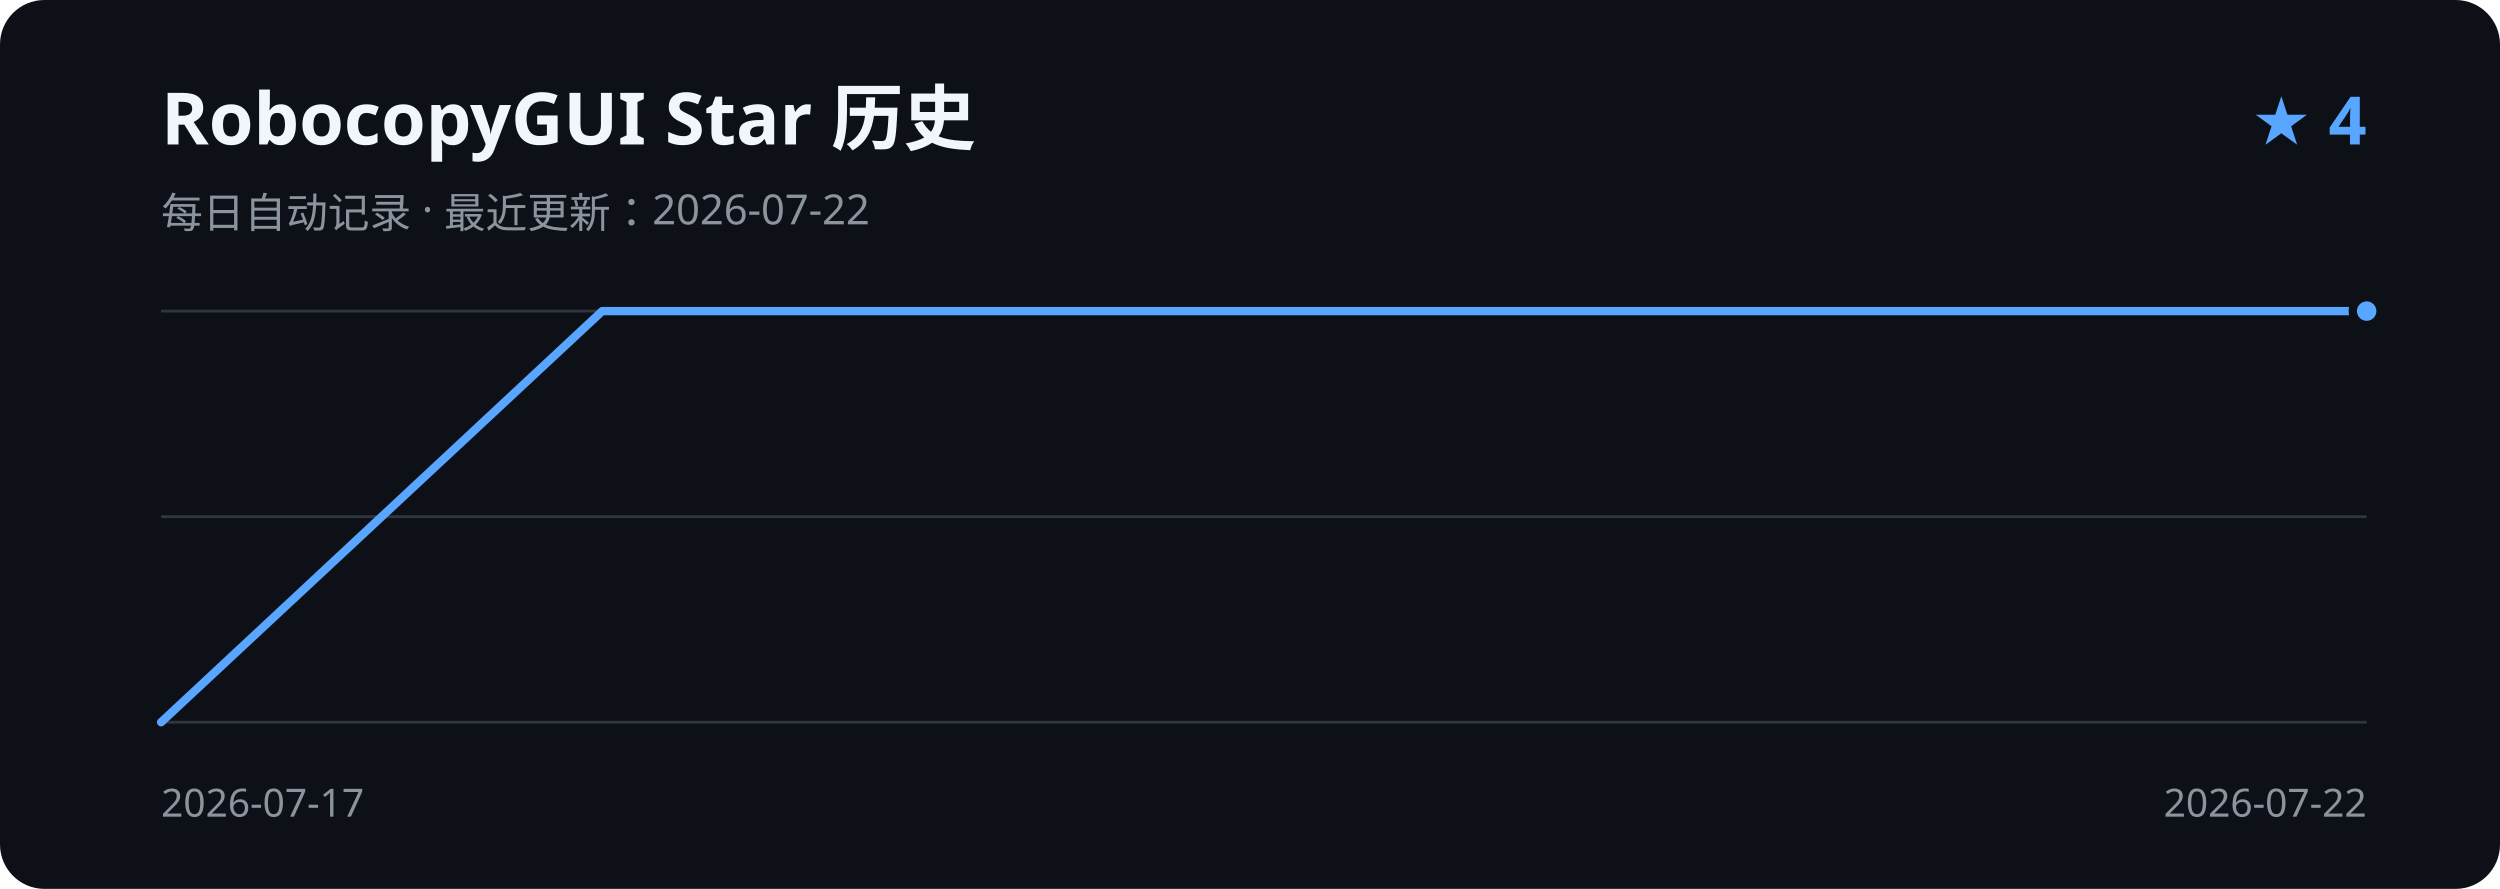
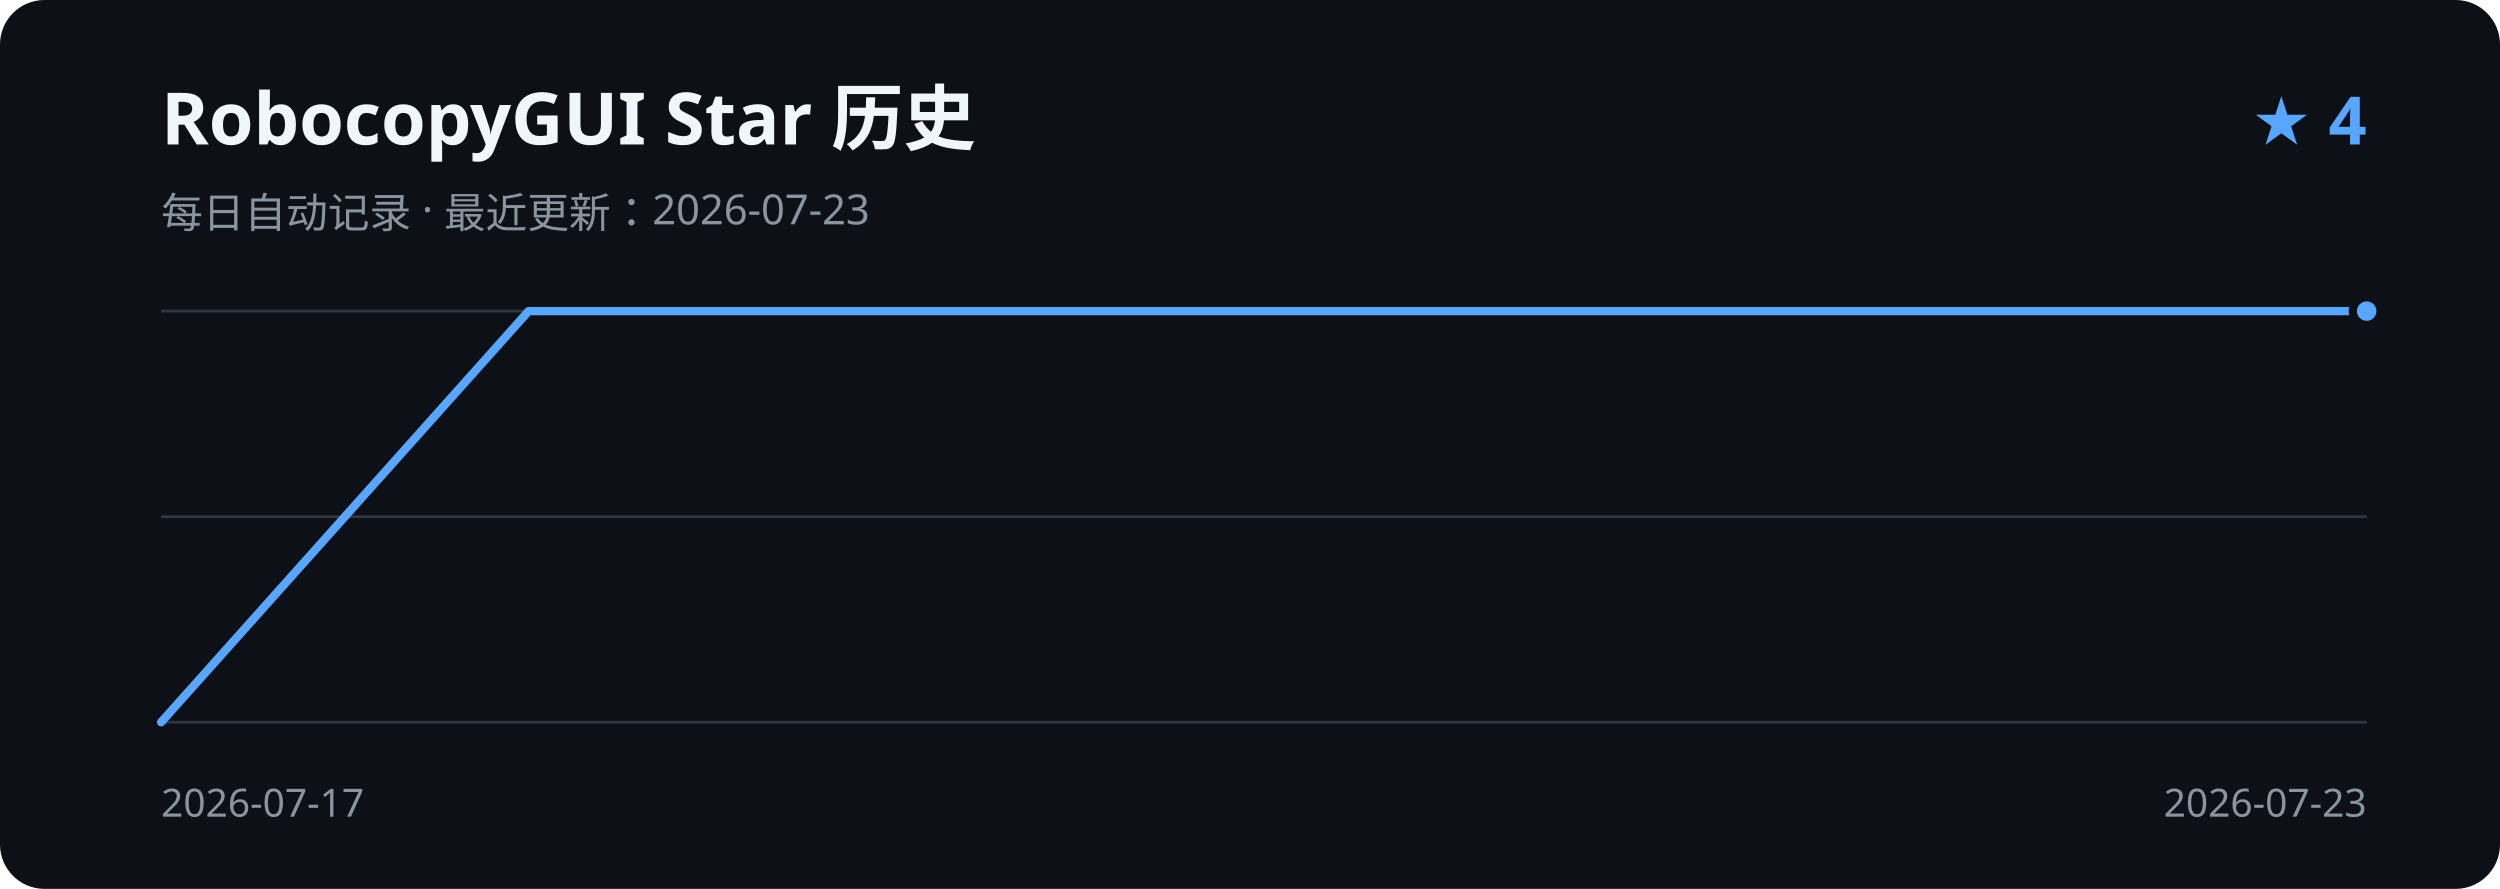
<svg xmlns="http://www.w3.org/2000/svg" width="900" height="320" viewBox="0 0 900 320" role="img" aria-labelledby="title description">
  <rect width="900" height="320" rx="16" fill="#0d1117" />
  <text x="58" y="52" fill="#f0f6fc" font-family="Segoe UI, sans-serif" font-size="26" font-weight="600">RobocopyGUI Star 历史</text>
-   <text x="58" y="82" fill="#8b949e" font-family="Segoe UI, sans-serif" font-size="15">每日自动记录 · 最近更新：2026-07-22</text>
+   <text x="58" y="82" fill="#8b949e" font-family="Segoe UI, sans-serif" font-size="15">每日自动记录 · 最近更新：2026-07-23</text>
  <text x="852" y="52" fill="#58a6ff" font-family="Segoe UI, sans-serif" font-size="24" font-weight="600" text-anchor="end">★ 4</text>
  <path d="M58 112H852 M58 186H852 M58 260H852" stroke="#30363d" stroke-width="1" />
-   <path d="M58.0 260.0 L216.8 112.0 L375.6 112.0 L534.4 112.0 L693.2 112.0 L852.0 112.0" fill="none" stroke="#58a6ff" stroke-width="3" stroke-linecap="round" stroke-linejoin="round" />
+   <path d="M58.0 260.0 L190.3 112.0 L322.7 112.0 L455.0 112.0 L587.3 112.0 L719.7 112.0 L852.0 112.0" fill="none" stroke="#58a6ff" stroke-width="3" stroke-linecap="round" stroke-linejoin="round" />
  <circle cx="852.0" cy="112.0" r="5" fill="#58a6ff" stroke="#0d1117" stroke-width="3" />
  <text x="58" y="294" fill="#8b949e" font-family="Segoe UI, sans-serif" font-size="14">2026-07-17</text>
-   <text x="852" y="294" fill="#8b949e" font-family="Segoe UI, sans-serif" font-size="14" text-anchor="end">2026-07-22</text>
+   <text x="852" y="294" fill="#8b949e" font-family="Segoe UI, sans-serif" font-size="14" text-anchor="end">2026-07-23</text>
</svg>
